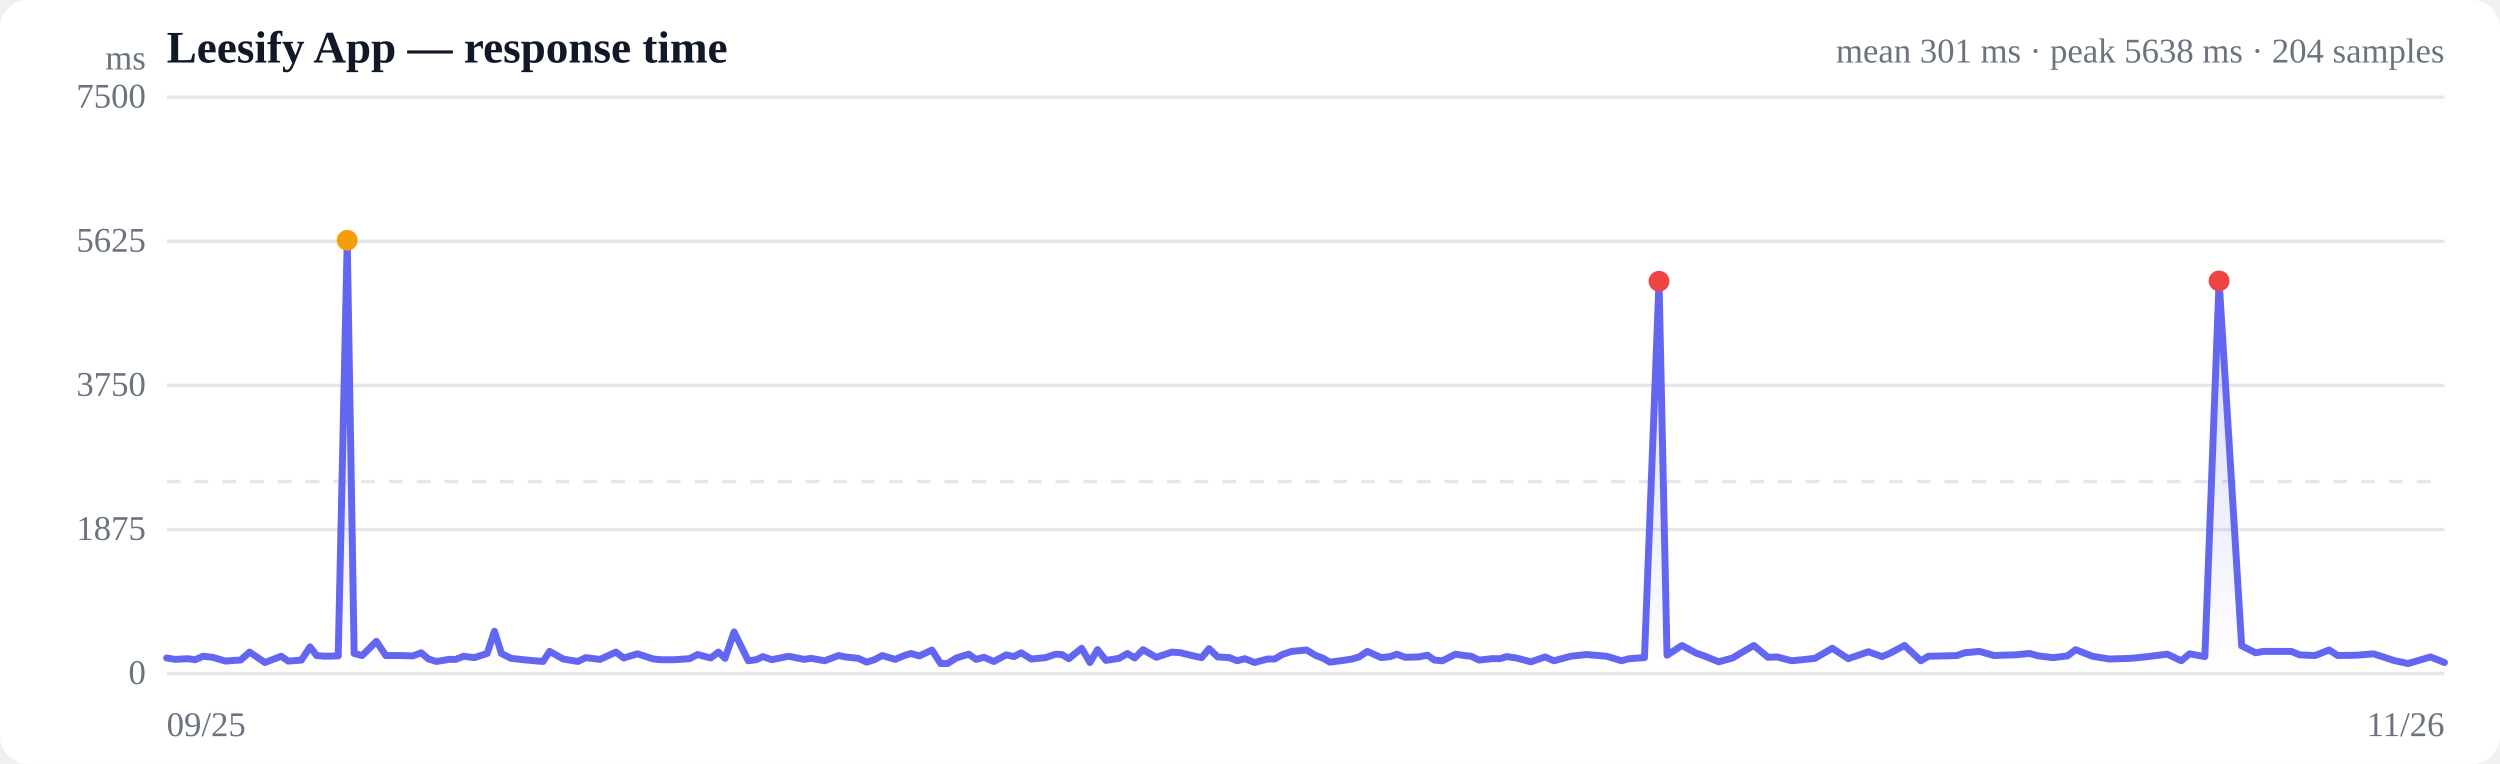
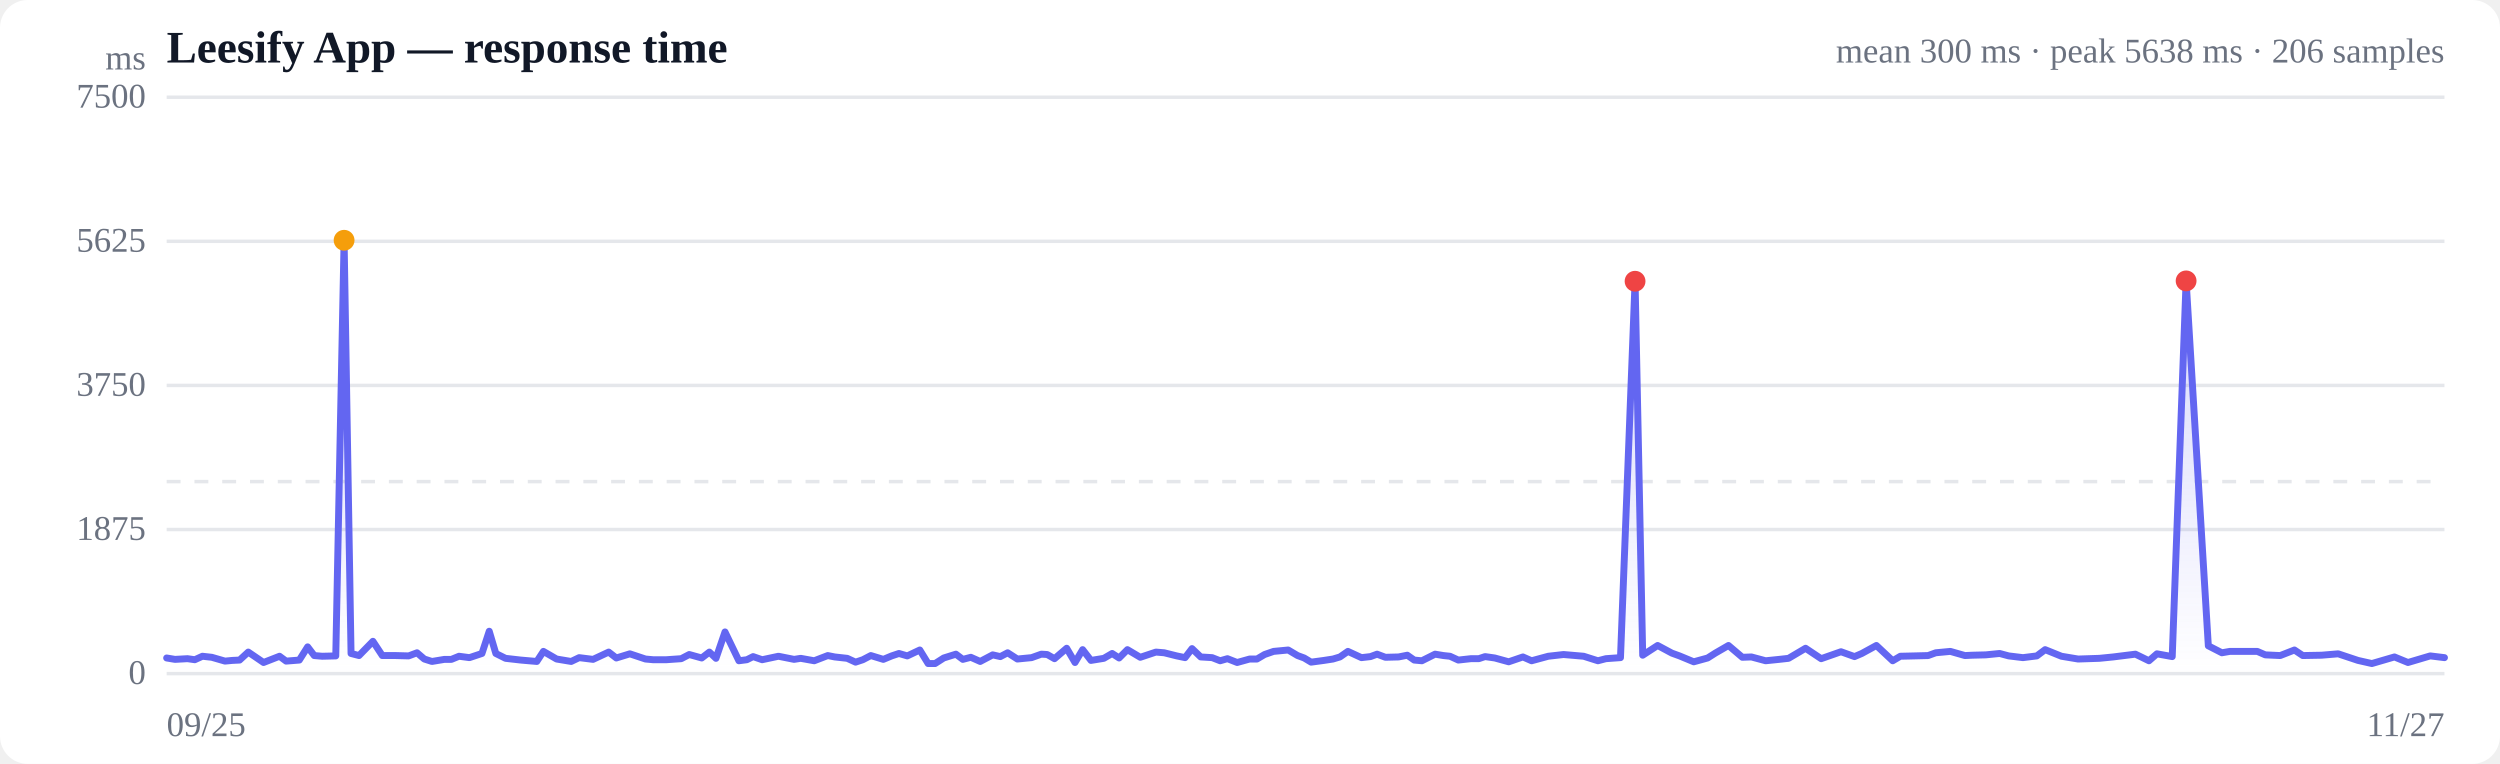
<svg xmlns="http://www.w3.org/2000/svg" viewBox="0 0 720 220" width="720" height="220" role="img" aria-label="Response time over time">
  <style>
  :root { color-scheme: light dark; }
  .bg { fill: #ffffff; }
  .grid { stroke: #e5e7eb; stroke-width: 1; }
  .axis { fill: #6b7280; font-size: 10px; }
  .title { fill: #111827; font-size: 13px; font-weight: 600; }
  .sub { fill: #6b7280; font-size: 10px; }
  .line { stroke: #6366f1; stroke-width: 2; fill: none; stroke-linejoin: round; stroke-linecap: round; }
  .area { fill: url(#fade); }
  .dot-degraded { fill: #f59e0b; }
  .dot-down { fill: #ef4444; }
  .empty { fill: #9ca3af; font-size: 12px; }
  @media (prefers-color-scheme: dark) {
    .bg { fill: #0b0f19; }
    .grid { stroke: #1f2937; }
    .axis, .sub { fill: #9ca3af; }
    .title { fill: #f3f4f6; }
    .line { stroke: #818cf8; }
  }
</style>
  <defs>
    <linearGradient id="fade" x1="0" y1="0" x2="0" y2="1">
      <stop offset="0%" stop-color="#6366f1" stop-opacity="0.28" />
      <stop offset="100%" stop-color="#6366f1" stop-opacity="0" />
    </linearGradient>
  </defs>
  <rect class="bg" width="720" height="220" rx="8" />
  <text class="title" x="48" y="18">Leesify App — response time</text>
-   <text class="sub" x="704" y="18" text-anchor="end">mean 301 ms · peak 5638 ms · 204 samples</text>
+   <text class="sub" x="704" y="18" text-anchor="end">mean 300 ms · peak 5638 ms · 206 samples</text>
  <line class="grid" x1="48" y1="194.0" x2="704" y2="194.0" />
  <text class="axis" x="42" y="197" text-anchor="end">0</text>
  <line class="grid" x1="48" y1="152.5" x2="704" y2="152.5" />
  <text class="axis" x="42" y="155.5" text-anchor="end">1875</text>
  <line class="grid" x1="48" y1="111.0" x2="704" y2="111.0" />
  <text class="axis" x="42" y="114" text-anchor="end">3750</text>
  <line class="grid" x1="48" y1="69.5" x2="704" y2="69.5" />
  <text class="axis" x="42" y="72.5" text-anchor="end">5625</text>
  <line class="grid" x1="48" y1="28.0" x2="704" y2="28.0" />
  <text class="axis" x="42" y="31" text-anchor="end">7500</text>
  <line class="grid" stroke-dasharray="4 4" x1="48" y1="138.7" x2="704" y2="138.7" />
-   <path class="area" d="M48.0,189.5 L48.0,189.5 L50.5,189.9 L54.1,189.7 L56.2,190.0 L58.5,189.0 L61.2,189.3 L65.0,190.4 L67.3,190.2 L69.3,190.1 L71.9,187.8 L76.3,190.8 L81.0,189.0 L83.0,190.4 L86.8,190.1 L89.3,186.3 L91.2,188.8 L93.6,189.0 L97.4,188.9 L100.0,69.2 L102.0,188.2 L104.3,188.8 L108.4,184.7 L111.1,188.8 L115.1,188.8 L118.9,188.9 L121.3,188.0 L123.4,189.8 L125.7,190.5 L129.3,189.9 L131.3,189.9 L133.5,189.0 L136.6,189.4 L140.3,188.2 L142.4,181.8 L144.4,188.2 L147.2,189.6 L151.7,190.1 L156.4,190.5 L158.3,187.6 L162.2,189.8 L166.4,190.5 L168.7,189.4 L172.8,189.9 L177.4,187.8 L179.6,189.5 L183.6,188.3 L188.2,189.8 L190.4,190.0 L194.3,190.0 L198.6,189.7 L200.9,188.5 L204.7,189.5 L206.9,187.8 L208.8,189.6 L211.4,182.0 L215.5,190.3 L217.8,190.0 L219.7,189.1 L222.3,190.0 L227.1,189.0 L231.6,189.9 L233.6,189.6 L237.5,190.3 L241.5,188.8 L243.5,189.2 L247.2,189.6 L249.6,190.7 L251.8,190.0 L254.1,188.8 L257.8,189.9 L260.2,188.9 L262.3,188.2 L264.8,188.9 L268.4,187.2 L270.9,191.1 L272.9,191.1 L275.4,189.5 L279.0,188.4 L281.1,189.9 L283.4,189.3 L286.2,190.5 L289.8,188.6 L292.0,189.1 L294.1,188.0 L297.0,189.8 L301.1,189.4 L304.0,188.4 L305.8,188.5 L307.8,189.7 L311.5,186.7 L313.9,190.8 L316.1,187.1 L318.5,190.2 L322.3,189.6 L324.7,188.2 L326.8,189.5 L329.2,187.1 L333.0,189.3 L335.4,188.5 L337.5,187.8 L340.0,188.0 L343.7,188.9 L346.1,189.4 L348.2,186.8 L350.7,189.2 L354.1,189.4 L356.3,190.3 L358.5,189.7 L361.3,190.8 L365.0,189.8 L367.1,189.8 L369.3,188.5 L372.0,187.6 L376.3,187.2 L379.0,188.8 L380.9,189.5 L383.0,190.7 L386.8,190.2 L389.4,189.8 L391.4,189.2 L393.8,187.6 L397.8,189.4 L400.4,189.1 L402.3,188.4 L404.7,189.3 L408.5,189.2 L411.1,188.7 L413.1,190.1 L415.4,190.3 L419.2,188.4 L421.7,188.8 L423.7,189.0 L426.0,190.1 L429.7,189.7 L432.0,189.7 L433.9,189.1 L436.7,189.5 L440.9,190.6 L445.0,189.2 L447.5,190.3 L452.4,189.0 L456.9,188.5 L462.7,189.0 L467.0,190.3 L469.2,189.7 L473.6,189.4 L477.8,81.0 L480.1,188.7 L484.4,185.9 L488.5,188.1 L490.8,188.9 L495.0,190.6 L499.0,189.5 L501.3,188.1 L505.1,185.9 L509.2,189.3 L511.8,189.2 L516.0,190.3 L520.0,189.9 L522.7,189.6 L527.7,186.7 L532.3,189.7 L538.1,187.7 L542.0,189.1 L544.2,188.2 L548.5,185.9 L553.2,190.3 L555.4,189.0 L559.7,188.9 L563.6,188.8 L565.8,188.0 L570.1,187.6 L574.3,188.8 L576.5,188.7 L580.4,188.6 L584.5,188.2 L587.1,188.9 L591.3,189.4 L595.4,188.9 L597.8,187.1 L602.6,189.0 L607.5,189.8 L613.7,189.6 L617.7,189.2 L624.2,188.4 L628.2,190.3 L630.6,188.3 L635.0,189.1 L639.1,80.9 L645.6,186.0 L649.6,188.0 L651.9,187.6 L656.0,187.6 L659.9,187.6 L662.3,188.6 L666.7,188.8 L670.8,187.2 L673.3,188.8 L678.7,188.7 L683.6,188.3 L689.4,190.2 L693.5,191.1 L700.0,189.2 L704.0,190.8 L704.0,194.0 L48.0,194.0 Z" />
-   <path class="line" d="M48.0,189.5 L50.5,189.9 L54.1,189.7 L56.2,190.0 L58.5,189.0 L61.2,189.3 L65.0,190.4 L67.3,190.2 L69.3,190.1 L71.9,187.8 L76.3,190.8 L81.0,189.0 L83.0,190.4 L86.8,190.1 L89.3,186.3 L91.2,188.8 L93.6,189.0 L97.4,188.9 L100.0,69.2 L102.0,188.2 L104.3,188.8 L108.4,184.7 L111.1,188.8 L115.1,188.8 L118.9,188.9 L121.3,188.0 L123.4,189.8 L125.7,190.5 L129.3,189.9 L131.3,189.9 L133.5,189.0 L136.6,189.4 L140.3,188.2 L142.4,181.8 L144.4,188.2 L147.2,189.6 L151.7,190.1 L156.4,190.5 L158.3,187.6 L162.2,189.8 L166.4,190.5 L168.7,189.4 L172.8,189.9 L177.4,187.8 L179.6,189.5 L183.6,188.3 L188.2,189.8 L190.4,190.0 L194.3,190.0 L198.6,189.7 L200.9,188.5 L204.7,189.5 L206.9,187.8 L208.8,189.6 L211.4,182.0 L215.5,190.3 L217.8,190.0 L219.7,189.1 L222.3,190.0 L227.1,189.0 L231.6,189.9 L233.6,189.6 L237.5,190.3 L241.5,188.8 L243.5,189.2 L247.2,189.6 L249.6,190.7 L251.8,190.0 L254.1,188.8 L257.8,189.9 L260.2,188.9 L262.3,188.2 L264.8,188.9 L268.4,187.2 L270.9,191.1 L272.9,191.1 L275.4,189.5 L279.0,188.4 L281.1,189.9 L283.4,189.3 L286.2,190.5 L289.8,188.6 L292.0,189.1 L294.1,188.0 L297.0,189.8 L301.1,189.4 L304.0,188.4 L305.8,188.5 L307.8,189.7 L311.5,186.7 L313.9,190.8 L316.1,187.1 L318.5,190.2 L322.3,189.6 L324.7,188.2 L326.8,189.5 L329.2,187.1 L333.0,189.3 L335.4,188.5 L337.5,187.8 L340.0,188.0 L343.7,188.9 L346.1,189.4 L348.2,186.8 L350.7,189.2 L354.1,189.4 L356.3,190.3 L358.5,189.7 L361.3,190.8 L365.0,189.8 L367.1,189.8 L369.3,188.5 L372.0,187.6 L376.3,187.2 L379.0,188.8 L380.9,189.5 L383.0,190.7 L386.8,190.2 L389.4,189.8 L391.4,189.2 L393.8,187.6 L397.8,189.4 L400.4,189.1 L402.3,188.4 L404.7,189.3 L408.5,189.2 L411.1,188.7 L413.1,190.1 L415.4,190.3 L419.2,188.4 L421.7,188.8 L423.7,189.0 L426.0,190.1 L429.7,189.7 L432.0,189.7 L433.9,189.1 L436.7,189.5 L440.9,190.6 L445.0,189.2 L447.5,190.3 L452.4,189.0 L456.9,188.5 L462.7,189.0 L467.0,190.3 L469.2,189.7 L473.6,189.4 L477.8,81.0 L480.1,188.7 L484.4,185.9 L488.5,188.1 L490.8,188.9 L495.0,190.6 L499.0,189.5 L501.3,188.1 L505.1,185.9 L509.2,189.3 L511.8,189.2 L516.0,190.3 L520.0,189.9 L522.7,189.6 L527.7,186.7 L532.3,189.7 L538.1,187.7 L542.0,189.1 L544.2,188.2 L548.5,185.9 L553.2,190.3 L555.4,189.0 L559.7,188.9 L563.6,188.8 L565.8,188.0 L570.1,187.6 L574.3,188.8 L576.5,188.7 L580.4,188.6 L584.5,188.2 L587.1,188.9 L591.3,189.4 L595.4,188.9 L597.8,187.1 L602.6,189.0 L607.5,189.8 L613.7,189.6 L617.7,189.2 L624.2,188.4 L628.2,190.3 L630.6,188.3 L635.0,189.1 L639.1,80.9 L645.6,186.0 L649.6,188.0 L651.9,187.6 L656.0,187.6 L659.9,187.6 L662.3,188.6 L666.7,188.8 L670.8,187.2 L673.3,188.8 L678.7,188.7 L683.6,188.3 L689.4,190.2 L693.5,191.1 L700.0,189.2 L704.0,190.8" />
-   <circle class="dot-degraded" cx="100.0" cy="69.2" r="3" />
-   <circle class="dot-down" cx="477.8" cy="81.0" r="3" />
-   <circle class="dot-down" cx="639.1" cy="80.9" r="3" />
+   <path class="area" d="M48.0,189.5 L48.0,189.5 L50.4,189.9 L54.0,189.7 L56.1,190.0 L58.3,189.0 L61.0,189.3 L64.8,190.4 L66.9,190.2 L69.0,190.1 L71.5,187.8 L75.9,190.8 L80.5,189.0 L82.4,190.4 L86.2,190.1 L88.6,186.3 L90.5,188.8 L92.8,189.0 L96.7,188.9 L99.1,69.2 L101.1,188.2 L103.4,188.8 L107.4,184.7 L110.1,188.8 L114.0,188.8 L117.7,188.9 L120.1,188.0 L122.2,189.8 L124.4,190.5 L128.0,189.9 L130.0,189.9 L132.2,189.0 L135.2,189.4 L138.8,188.2 L140.9,181.8 L142.8,188.2 L145.6,189.6 L150.0,190.1 L154.6,190.5 L156.5,187.6 L160.3,189.8 L164.5,190.5 L166.8,189.4 L170.8,189.9 L175.3,187.8 L177.5,189.5 L181.4,188.3 L185.9,189.8 L188.1,190.0 L191.9,190.0 L196.2,189.7 L198.5,188.5 L202.1,189.5 L204.3,187.8 L206.2,189.6 L208.8,182.0 L212.8,190.3 L215.1,190.0 L216.9,189.1 L219.5,190.0 L224.2,189.0 L228.7,189.9 L230.6,189.6 L234.5,190.3 L238.4,188.8 L240.4,189.2 L244.0,189.6 L246.4,190.7 L248.5,190.0 L250.8,188.8 L254.4,189.9 L256.8,188.9 L258.9,188.2 L261.3,188.9 L264.9,187.2 L267.3,191.1 L269.3,191.1 L271.8,189.5 L275.3,188.4 L277.3,189.9 L279.6,189.3 L282.3,190.5 L285.9,188.6 L288.1,189.1 L290.2,188.0 L293.0,189.8 L297.1,189.4 L299.9,188.4 L301.6,188.5 L303.7,189.7 L307.2,186.7 L309.6,190.8 L311.8,187.1 L314.2,190.2 L317.9,189.6 L320.3,188.2 L322.3,189.5 L324.7,187.1 L328.4,189.3 L330.8,188.5 L332.9,187.8 L335.3,188.0 L338.9,188.9 L341.3,189.4 L343.3,186.8 L345.8,189.2 L349.1,189.4 L351.4,190.3 L353.5,189.7 L356.3,190.8 L359.9,189.8 L362.0,189.8 L364.2,188.5 L366.8,187.6 L371.0,187.2 L373.7,188.8 L375.6,189.5 L377.6,190.7 L381.3,190.2 L383.9,189.8 L385.9,189.2 L388.2,187.6 L392.1,189.4 L394.7,189.1 L396.6,188.4 L399.0,189.3 L402.8,189.2 L405.3,188.7 L407.3,190.1 L409.5,190.3 L413.3,188.4 L415.7,188.8 L417.6,189.0 L420.0,190.1 L423.6,189.7 L425.9,189.7 L427.7,189.1 L430.5,189.5 L434.5,190.6 L438.6,189.2 L441.1,190.3 L445.9,189.0 L450.3,188.5 L456.1,189.0 L460.2,190.3 L462.5,189.7 L466.7,189.4 L470.9,81.0 L473.1,188.7 L477.4,185.9 L481.5,188.1 L483.7,188.9 L487.8,190.6 L491.8,189.5 L494.0,188.1 L497.8,185.9 L501.8,189.3 L504.4,189.2 L508.5,190.3 L512.4,189.9 L515.1,189.6 L520.0,186.7 L524.5,189.7 L530.2,187.7 L534.1,189.1 L536.2,188.2 L540.4,185.9 L545.1,190.3 L547.3,189.0 L551.4,188.9 L555.3,188.8 L557.5,188.0 L561.7,187.6 L565.9,188.8 L568.0,188.7 L571.9,188.6 L575.9,188.2 L578.5,188.9 L582.6,189.4 L586.6,188.9 L589.0,187.1 L593.7,189.0 L598.5,189.8 L604.6,189.6 L608.6,189.2 L615.0,188.4 L618.9,190.3 L621.2,188.3 L625.6,189.1 L629.6,80.9 L636.0,186.0 L639.9,188.0 L642.2,187.6 L646.2,187.6 L650.1,187.6 L652.4,188.6 L656.7,188.8 L660.8,187.2 L663.2,188.8 L668.6,188.7 L673.4,188.3 L679.1,190.2 L683.1,191.1 L689.6,189.2 L693.5,190.8 L699.9,188.9 L704.0,189.4 L704.0,194.0 L48.0,194.0 Z" />
+   <path class="line" d="M48.0,189.5 L50.4,189.9 L54.0,189.7 L56.1,190.0 L58.3,189.0 L61.0,189.3 L64.8,190.4 L66.9,190.2 L69.0,190.1 L71.5,187.8 L75.9,190.8 L80.5,189.0 L82.4,190.4 L86.2,190.1 L88.6,186.3 L90.5,188.8 L92.8,189.0 L96.7,188.9 L99.1,69.2 L101.1,188.2 L103.4,188.8 L107.4,184.7 L110.1,188.8 L114.0,188.8 L117.7,188.9 L120.1,188.0 L122.2,189.8 L124.4,190.5 L128.0,189.9 L130.0,189.9 L132.2,189.0 L135.2,189.4 L138.8,188.2 L140.9,181.8 L142.8,188.2 L145.6,189.6 L150.0,190.1 L154.6,190.5 L156.5,187.6 L160.3,189.8 L164.5,190.5 L166.8,189.4 L170.8,189.9 L175.3,187.8 L177.5,189.5 L181.4,188.3 L185.9,189.8 L188.1,190.0 L191.9,190.0 L196.2,189.7 L198.5,188.5 L202.1,189.5 L204.3,187.8 L206.2,189.6 L208.8,182.0 L212.8,190.3 L215.1,190.0 L216.9,189.1 L219.5,190.0 L224.2,189.0 L228.7,189.9 L230.6,189.6 L234.5,190.3 L238.4,188.8 L240.4,189.2 L244.0,189.6 L246.4,190.7 L248.5,190.0 L250.8,188.8 L254.4,189.9 L256.8,188.9 L258.9,188.2 L261.3,188.9 L264.9,187.2 L267.3,191.1 L269.3,191.1 L271.8,189.5 L275.3,188.4 L277.3,189.9 L279.6,189.3 L282.3,190.5 L285.9,188.6 L288.1,189.1 L290.2,188.0 L293.0,189.8 L297.1,189.4 L299.9,188.4 L301.6,188.5 L303.7,189.7 L307.2,186.7 L309.6,190.8 L311.8,187.1 L314.2,190.2 L317.9,189.6 L320.3,188.2 L322.3,189.5 L324.7,187.1 L328.4,189.3 L330.8,188.5 L332.9,187.8 L335.3,188.0 L338.9,188.9 L341.3,189.4 L343.3,186.8 L345.8,189.2 L349.1,189.4 L351.4,190.3 L353.5,189.7 L356.3,190.8 L359.9,189.8 L362.0,189.8 L364.2,188.5 L366.8,187.6 L371.0,187.2 L373.7,188.8 L375.6,189.5 L377.6,190.7 L381.3,190.2 L383.9,189.8 L385.9,189.2 L388.2,187.6 L392.1,189.4 L394.7,189.1 L396.6,188.4 L399.0,189.3 L402.8,189.2 L405.3,188.7 L407.3,190.1 L409.5,190.3 L413.3,188.4 L415.7,188.8 L417.6,189.0 L420.0,190.1 L423.6,189.7 L425.9,189.7 L427.7,189.1 L430.5,189.5 L434.5,190.6 L438.6,189.2 L441.1,190.3 L445.9,189.0 L450.3,188.5 L456.1,189.0 L460.2,190.3 L462.5,189.7 L466.7,189.4 L470.9,81.0 L473.1,188.7 L477.4,185.9 L481.5,188.1 L483.7,188.9 L487.8,190.6 L491.8,189.5 L494.0,188.1 L497.8,185.9 L501.8,189.3 L504.4,189.2 L508.5,190.3 L512.4,189.9 L515.1,189.6 L520.0,186.7 L524.5,189.7 L530.2,187.7 L534.1,189.1 L536.2,188.2 L540.4,185.9 L545.1,190.3 L547.3,189.0 L551.4,188.9 L555.3,188.8 L557.5,188.0 L561.7,187.6 L565.9,188.8 L568.0,188.7 L571.9,188.6 L575.9,188.2 L578.5,188.9 L582.6,189.4 L586.6,188.9 L589.0,187.1 L593.7,189.0 L598.5,189.8 L604.6,189.6 L608.6,189.2 L615.0,188.4 L618.9,190.3 L621.2,188.3 L625.6,189.1 L629.6,80.9 L636.0,186.0 L639.9,188.0 L642.2,187.6 L646.2,187.6 L650.1,187.6 L652.4,188.6 L656.7,188.8 L660.8,187.2 L663.2,188.8 L668.6,188.7 L673.4,188.3 L679.1,190.2 L683.1,191.1 L689.6,189.2 L693.5,190.8 L699.9,188.9 L704.0,189.4" />
+   <circle class="dot-degraded" cx="99.1" cy="69.2" r="3" />
+   <circle class="dot-down" cx="470.9" cy="81.0" r="3" />
+   <circle class="dot-down" cx="629.6" cy="80.9" r="3" />
  <text class="axis" x="48" y="212">09/25</text>
-   <text class="axis" x="704" y="212" text-anchor="end">11/26</text>
+   <text class="axis" x="704" y="212" text-anchor="end">11/27</text>
  <text class="axis" x="42" y="20" text-anchor="end">ms</text>
</svg>
